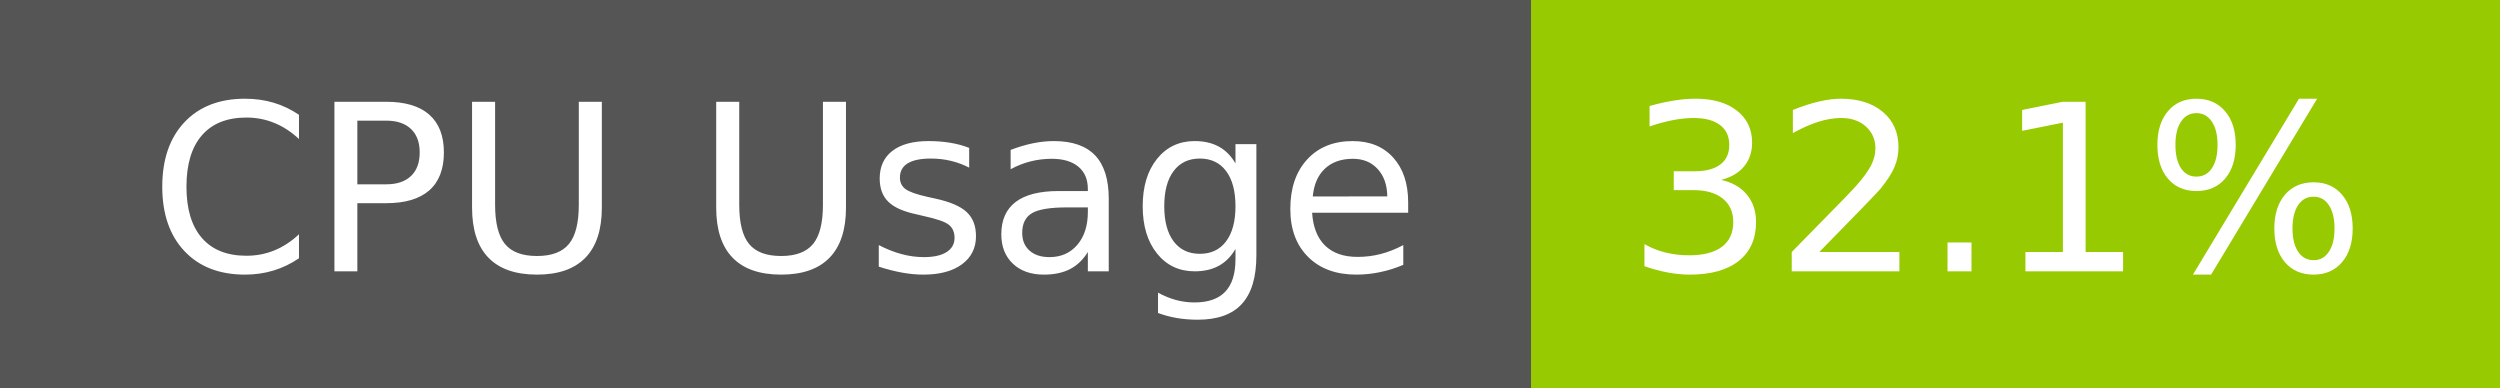
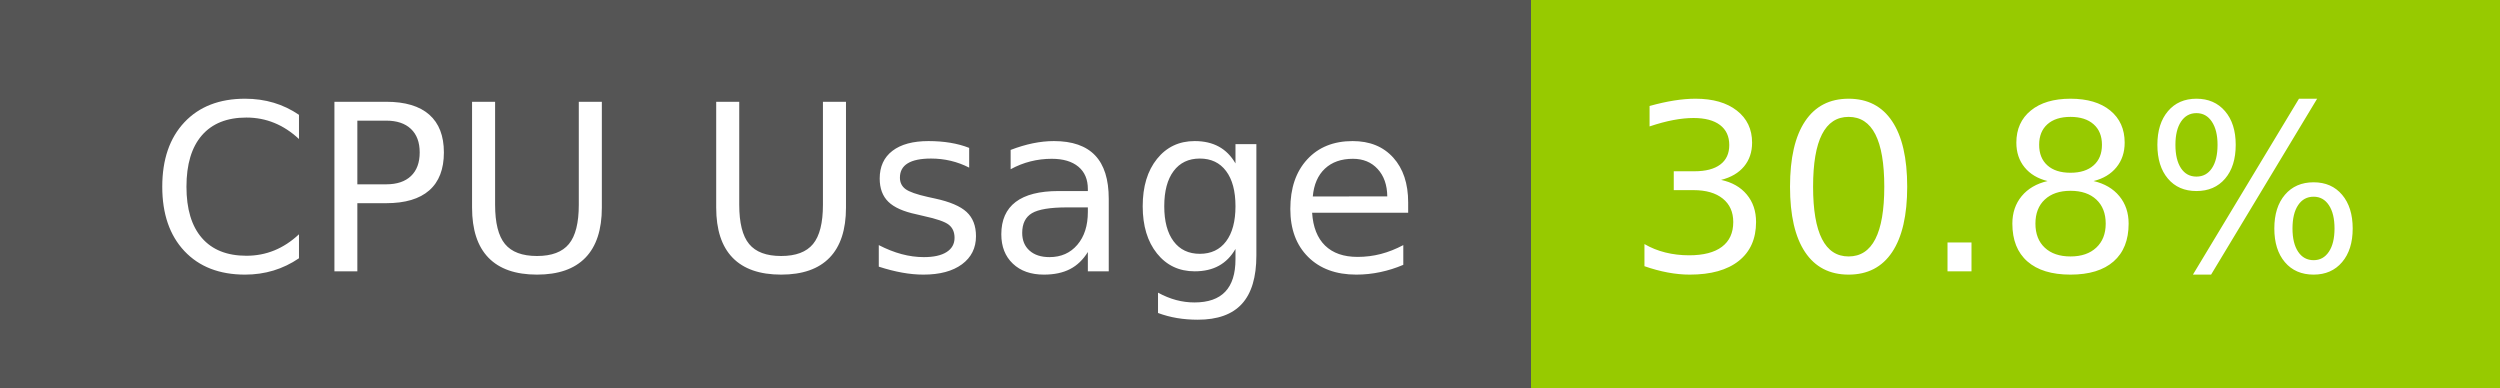
- <svg xmlns="http://www.w3.org/2000/svg" width="129" height="20" role="img" aria-label="CPU Usage: 32.1%">
+ <svg xmlns="http://www.w3.org/2000/svg" width="129" height="20" role="img" aria-label="CPU Usage: 30.8%">
  <g shape-rendering="crispEdges">
    <rect width="79" height="20" fill="#555" />
    <rect x="79" width="50" height="20" fill="#97ca00" />
  </g>
  <g fill="#fff" text-anchor="middle" font-family="Verdana,Geneva,DejaVu Sans,sans-serif" text-rendering="geometricPrecision" font-size="120">
    <text x="405" y="140" transform="scale(.1)" fill="#fff" textLength="665">CPU Usage</text>
-     <text x="1030" y="140" transform="scale(.1)" fill="#fff" textLength="390">32.1%</text>
+     <text x="1030" y="140" transform="scale(.1)" fill="#fff" textLength="390">30.8%</text>
  </g>
</svg>
